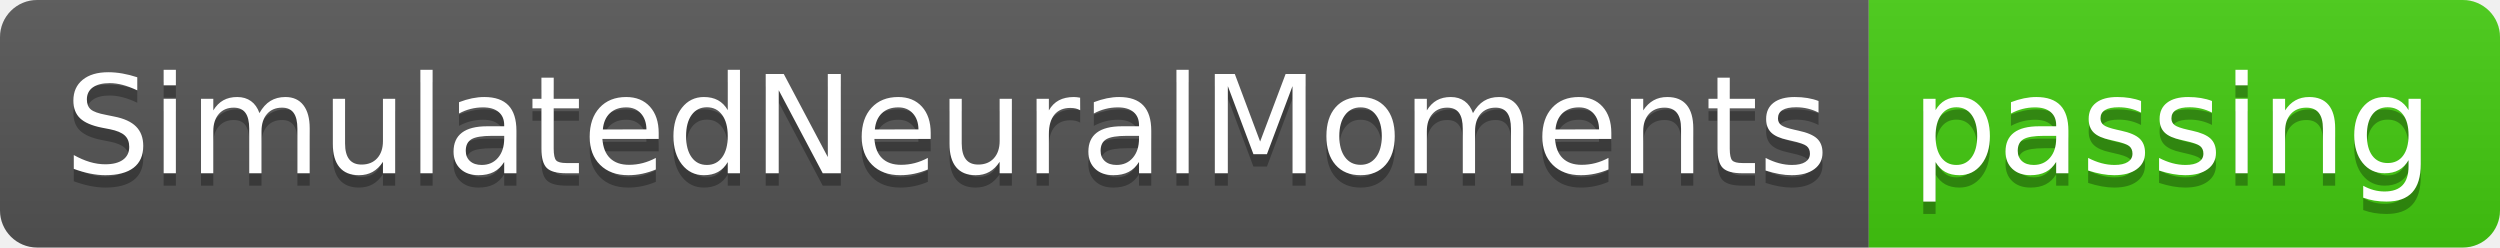
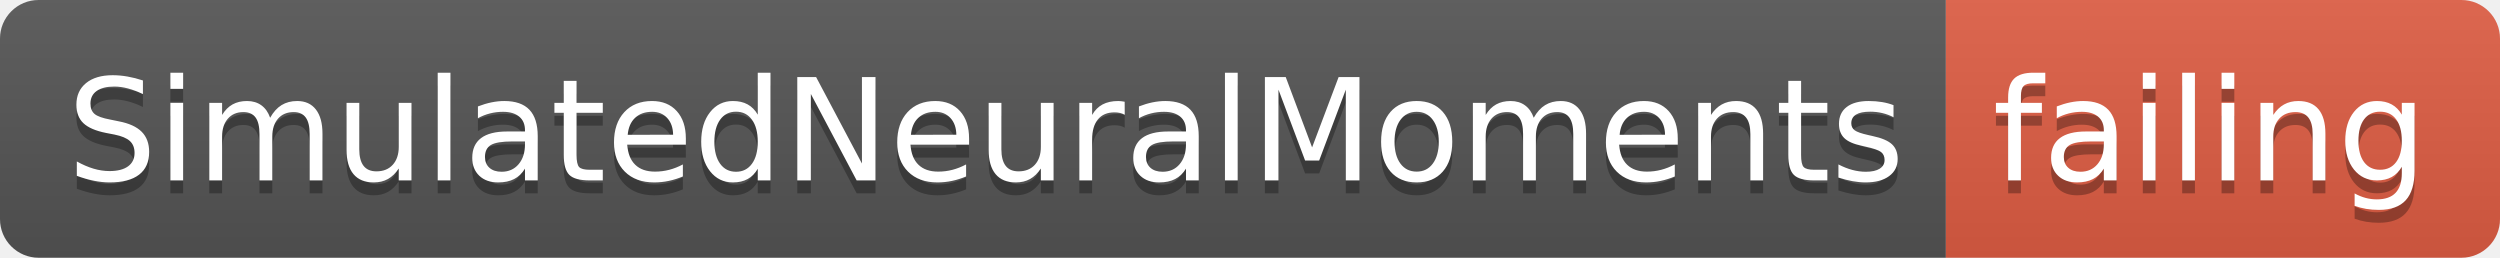
- <svg xmlns="http://www.w3.org/2000/svg" width="202" height="20">
+ <svg xmlns="http://www.w3.org/2000/svg" width="194" height="20">
  <linearGradient id="smooth" x2="0" y2="100%">
    <stop offset="0" stop-color="#bbb" stop-opacity=".1" />
    <stop offset="1" stop-opacity=".1" />
  </linearGradient>
  <clipPath id="round">
-     <rect width="202" height="20" rx="3" fill="#fff" />
+     <rect width="194" height="20" rx="3" fill="#fff" />
  </clipPath>
  <g clip-path="url(#round)">
    <rect width="151" height="20" fill="#555" />
-     <rect x="151" width="51" height="20" fill="#4c1" />
-     <rect width="202" height="20" fill="url(#smooth)" />
+     <rect x="151" width="43" height="20" fill="#e05d44" />
+     <rect width="194" height="20" fill="url(#smooth)" />
  </g>
  <g fill="#fff" text-anchor="middle" font-family="DejaVu Sans,Verdana,Geneva,sans-serif" font-size="110">
    <text x="765" y="150" fill="#010101" fill-opacity=".3" transform="scale(0.1)" textLength="1410" lengthAdjust="spacing">SimulatedNeuralMoments</text>
    <text x="765" y="140" transform="scale(0.1)" textLength="1410" lengthAdjust="spacing">SimulatedNeuralMoments</text>
-     <text x="1755" y="150" fill="#010101" fill-opacity=".3" transform="scale(0.1)" textLength="410" lengthAdjust="spacing">passing</text>
-     <text x="1755" y="140" transform="scale(0.1)" textLength="410" lengthAdjust="spacing">passing</text>
+     <text x="1715" y="150" fill="#010101" fill-opacity=".3" transform="scale(0.1)" textLength="330" lengthAdjust="spacing">failing</text>
+     <text x="1715" y="140" transform="scale(0.1)" textLength="330" lengthAdjust="spacing">failing</text>
  </g>
</svg>
